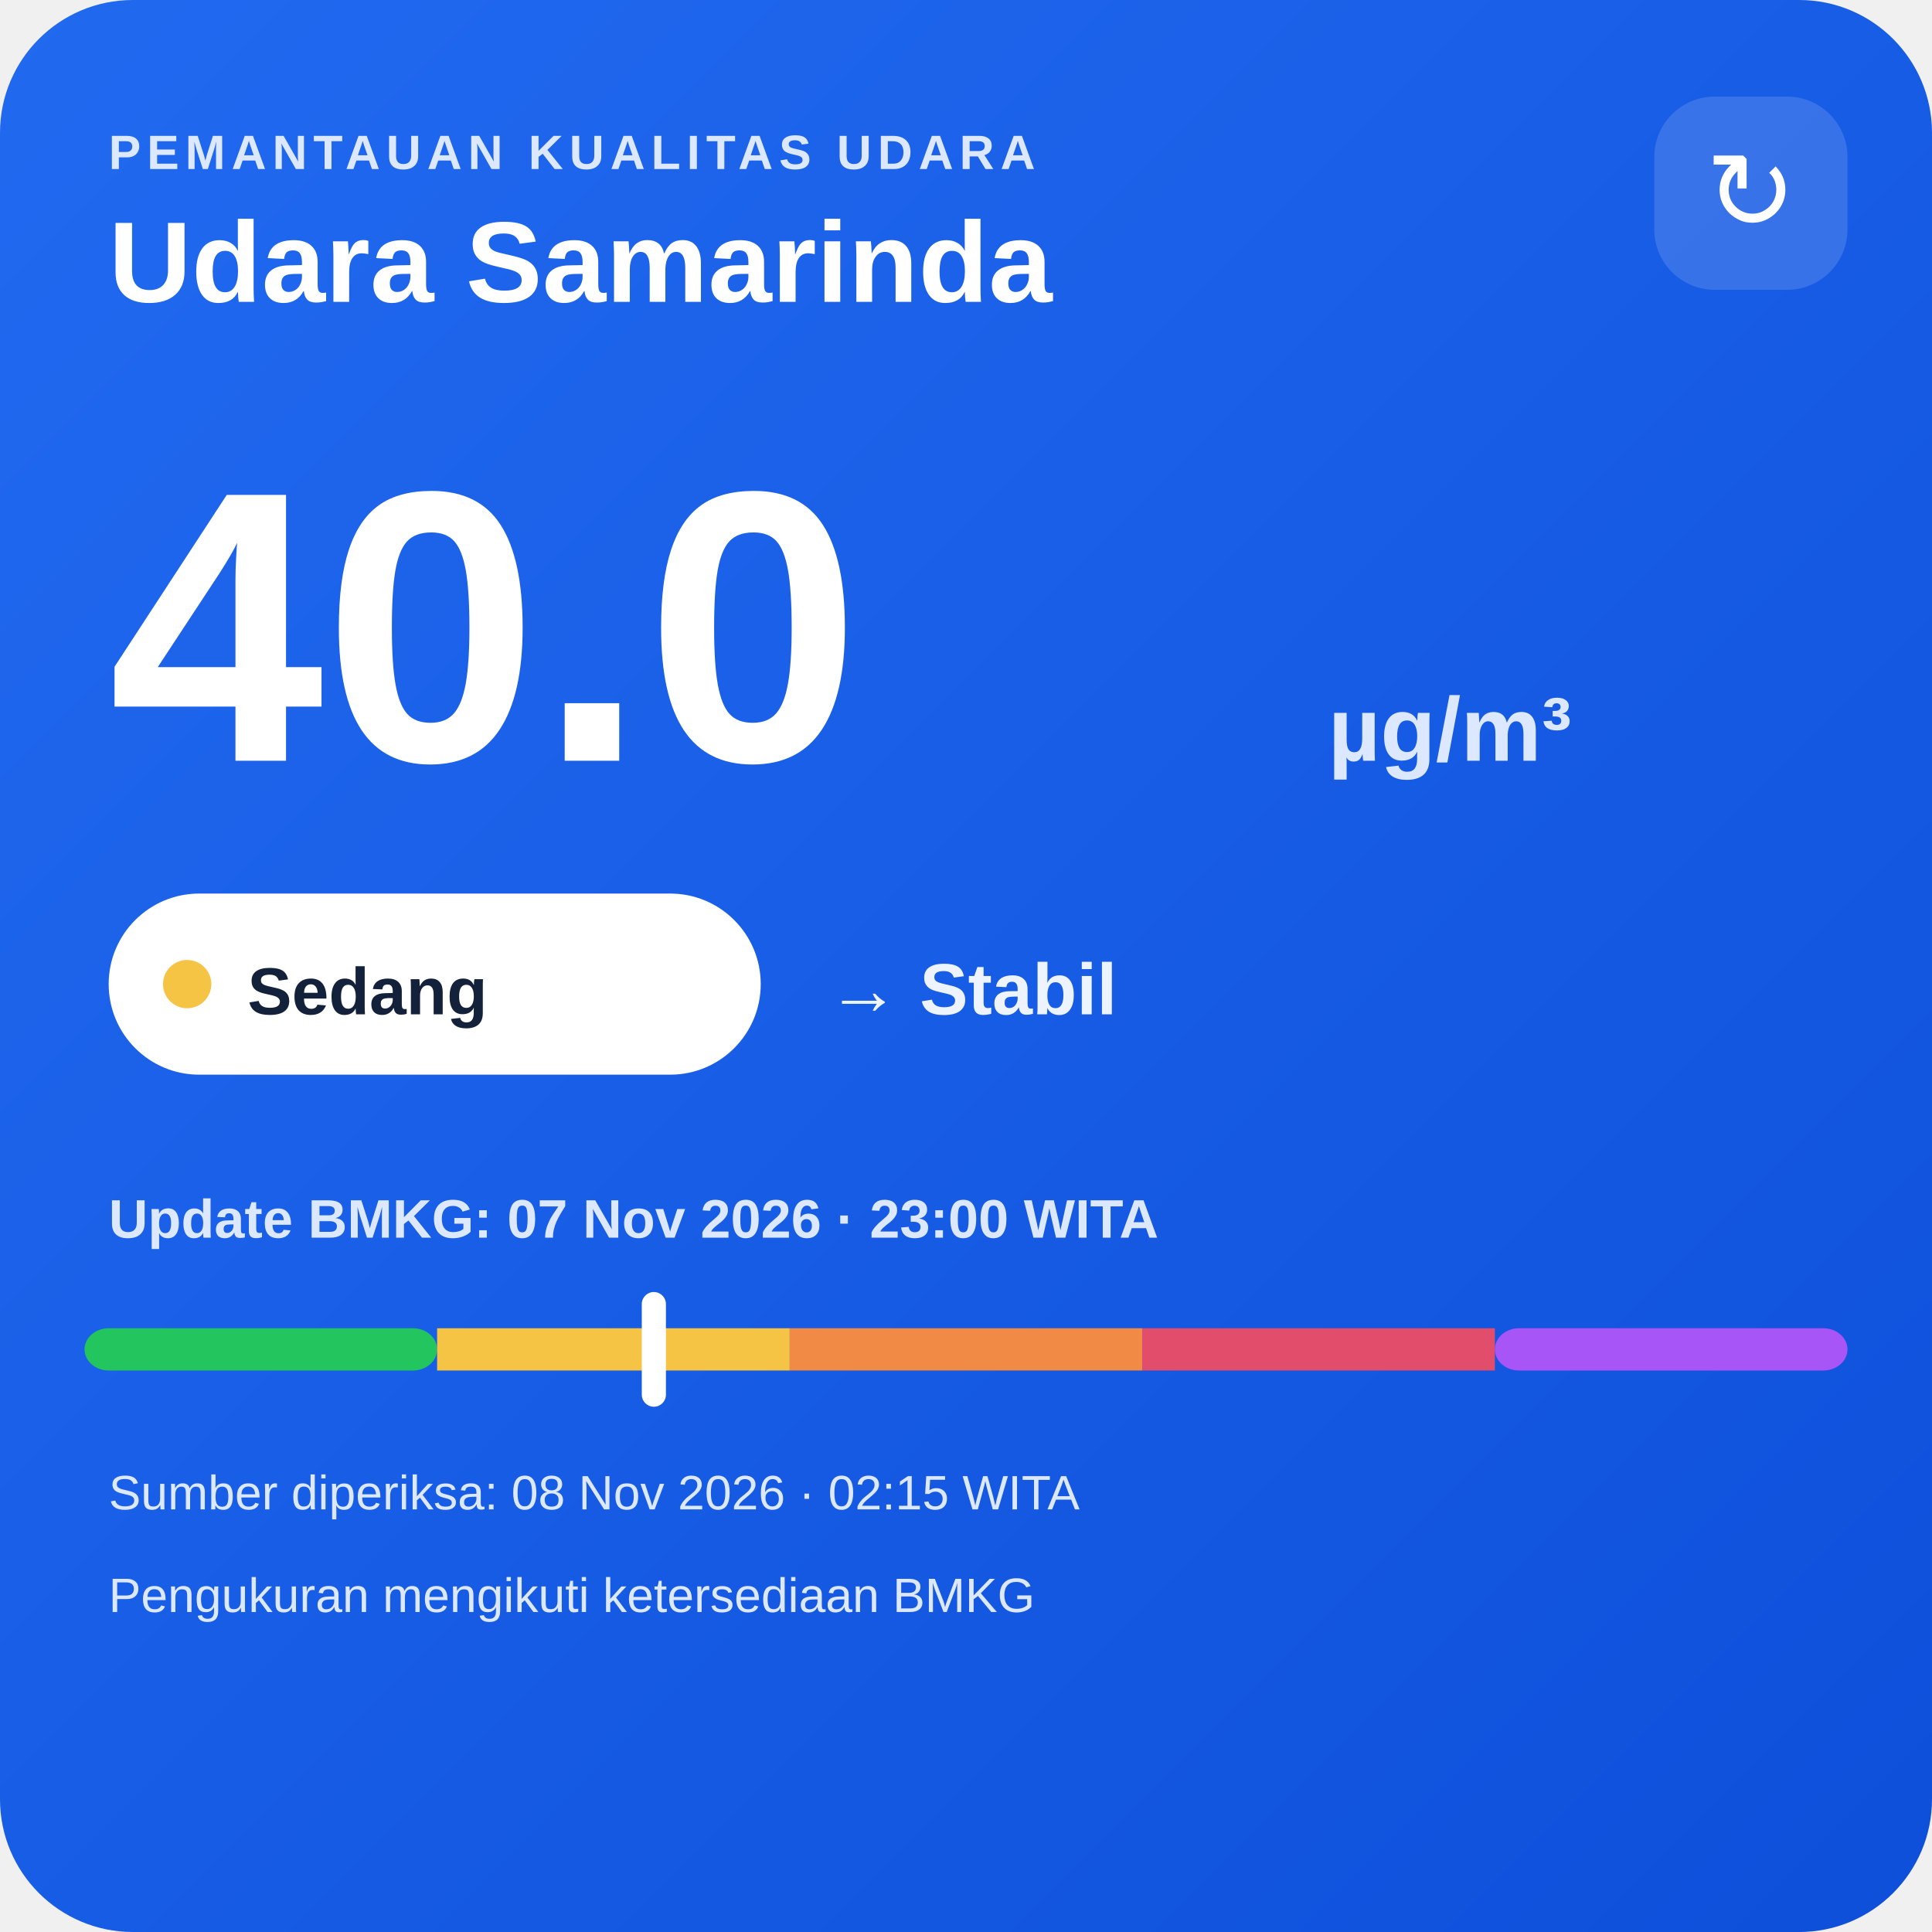
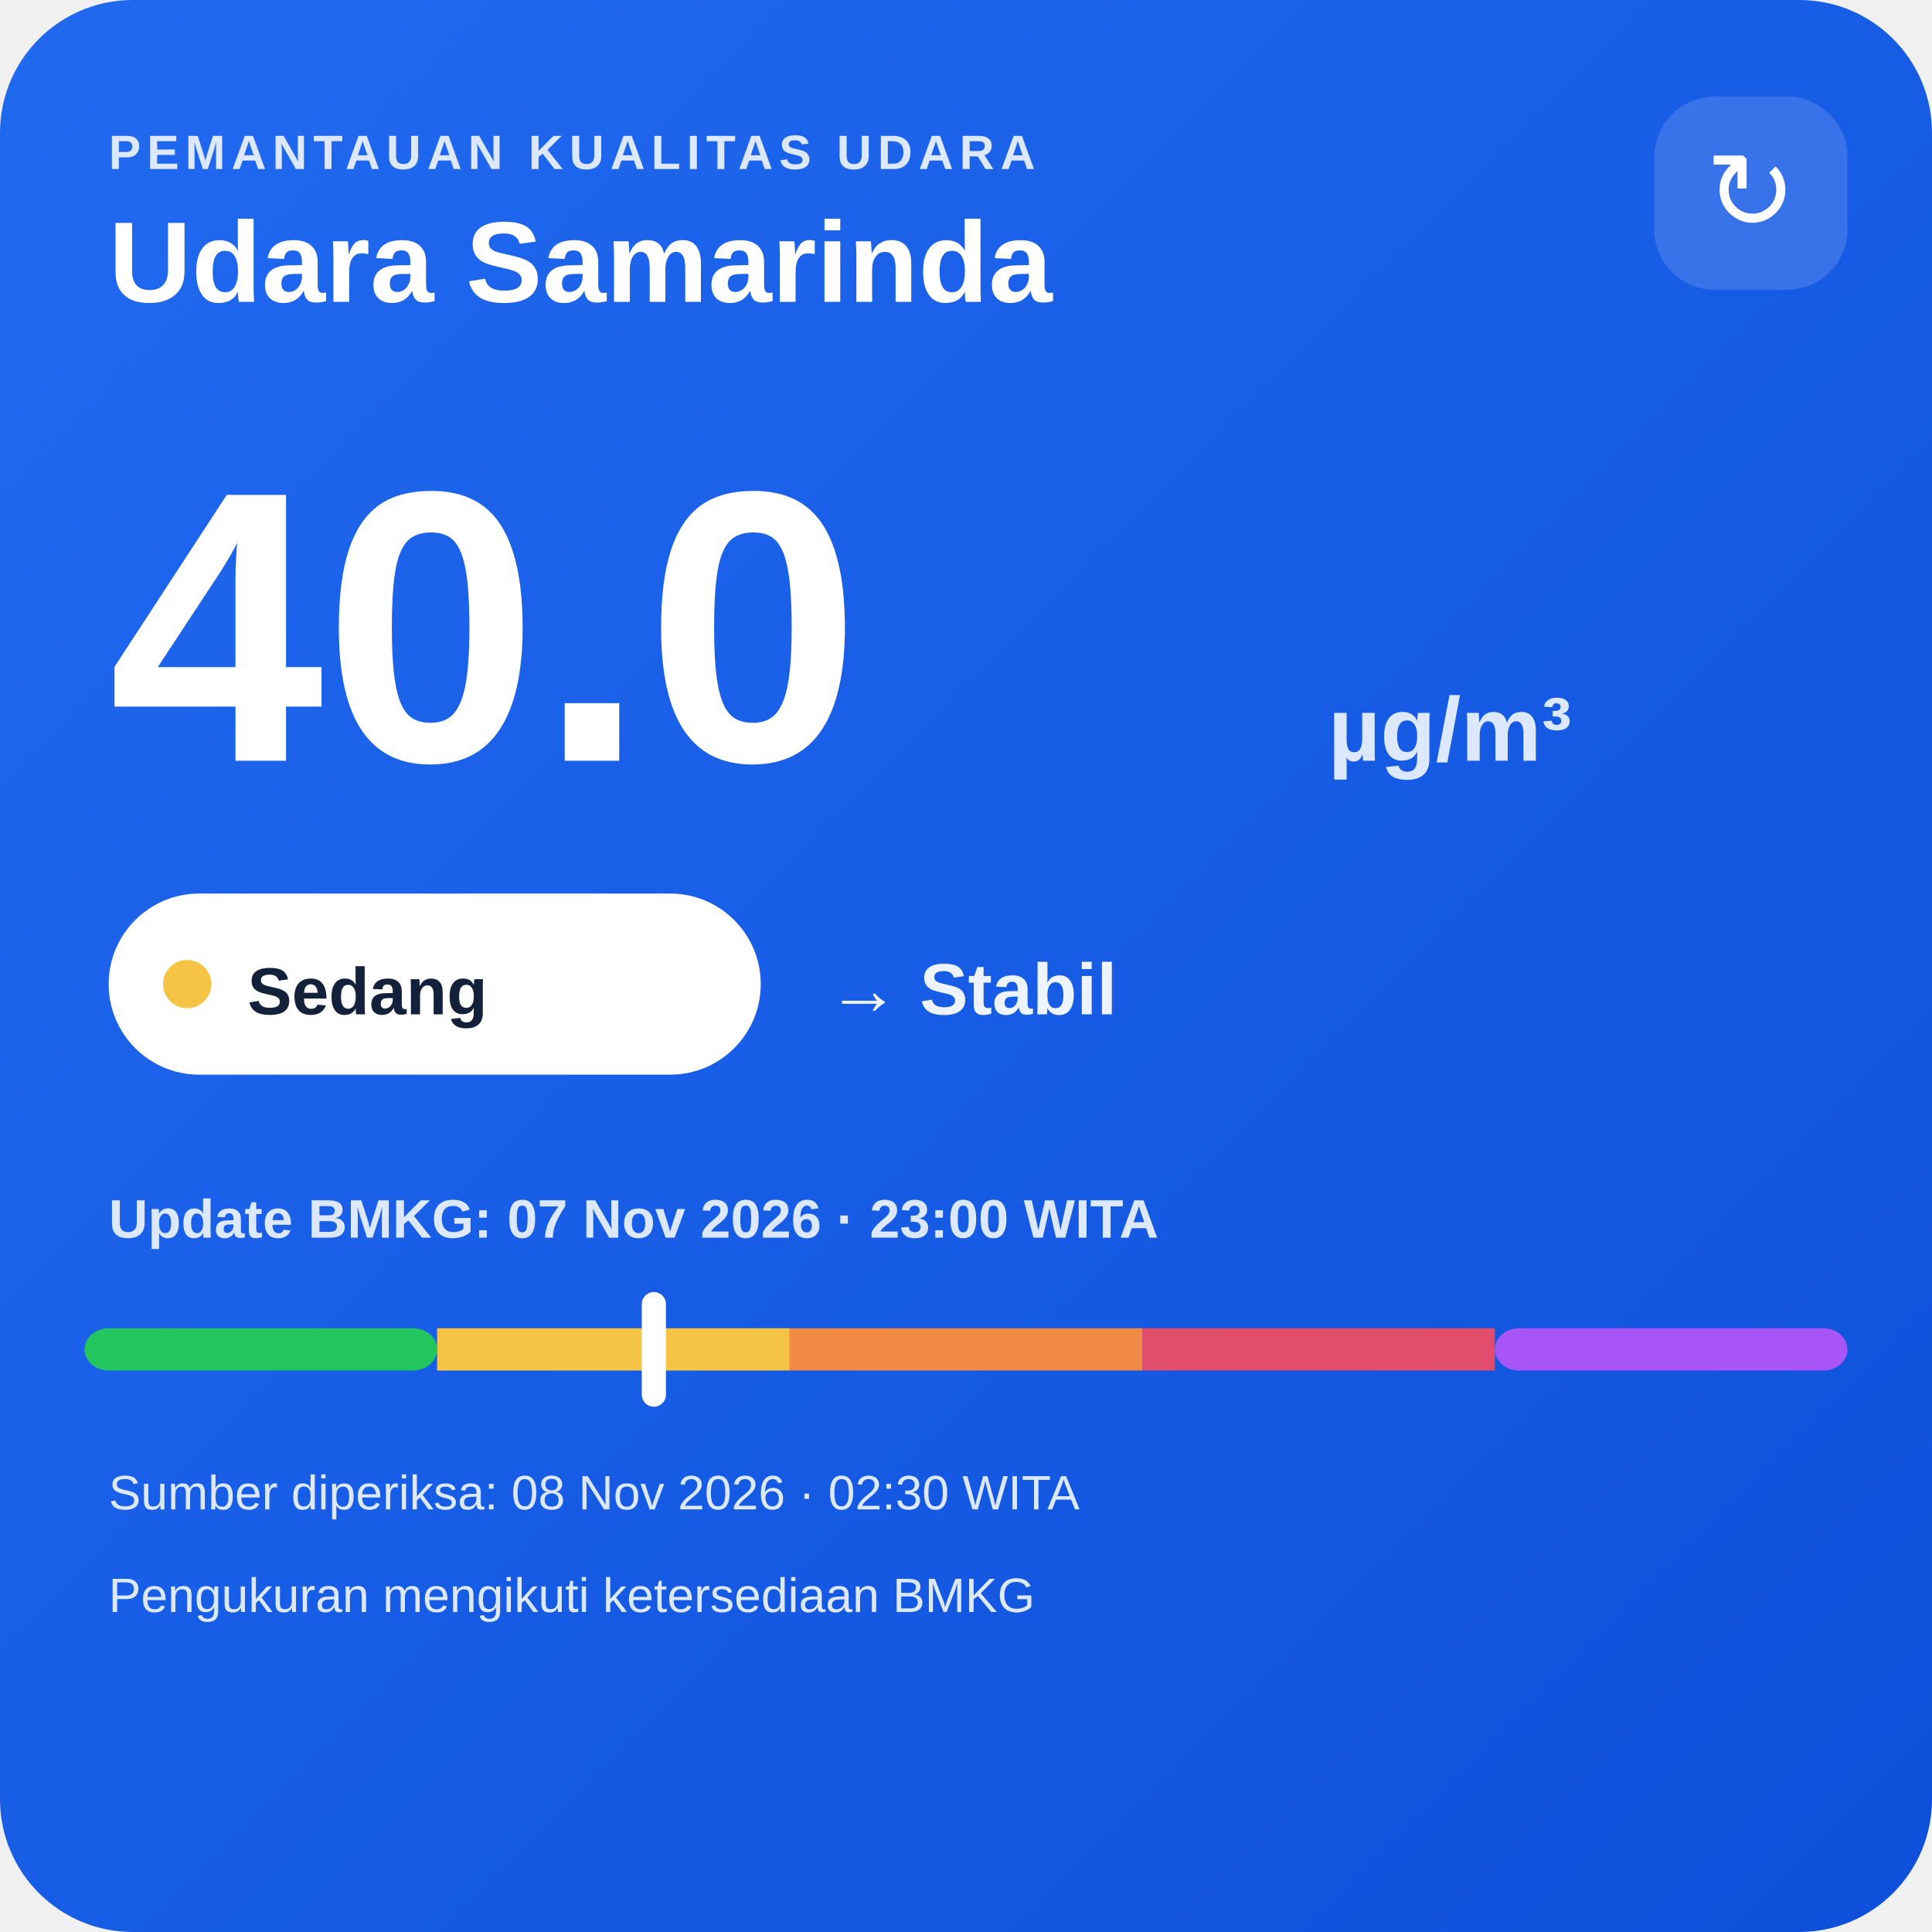
<svg xmlns="http://www.w3.org/2000/svg" width="320" height="320" viewBox="0 0 320 320">
  <defs>
    <linearGradient id="bg" x1="0" y1="0" x2="1" y2="1">
      <stop offset="0" stop-color="#216af0" />
      <stop offset="1" stop-color="#0e4fda" />
    </linearGradient>
  </defs>
  <rect width="320" height="320" rx="22" fill="url(#bg)" />
  <text x="18" y="28" fill="#dce8ff" font-family="Arial,sans-serif" font-size="8" font-weight="700" letter-spacing="1">PEMANTAUAN KUALITAS UDARA</text>
  <text x="18" y="50" fill="#ffffff" font-family="Arial,sans-serif" font-size="19" font-weight="700">Udara Samarinda</text>
  <rect x="274" y="16" width="32" height="32" rx="10" fill="#ffffff" fill-opacity=".14" />
  <text x="290" y="38" text-anchor="middle" fill="#ffffff" font-family="Arial,sans-serif" font-size="18">↻</text>
  <text x="18" y="126" fill="#ffffff" font-family="Arial,sans-serif" font-size="64" font-weight="800">40.0</text>
  <text x="220" y="126" fill="#dce8ff" font-family="Arial,sans-serif" font-size="15" font-weight="700">µg/m³</text>
  <rect x="18" y="148" width="108" height="30" rx="15" fill="#ffffff" />
  <circle cx="31" cy="163" r="4" fill="#f6c445" />
  <text x="41" y="168" fill="#13213a" font-family="Arial,sans-serif" font-size="11" font-weight="700">Sedang</text>
  <text x="137" y="168" fill="#eef4ff" font-family="Arial,sans-serif" font-size="12" font-weight="700">→ Stabil</text>
  <text x="18" y="205" fill="#dce8ff" font-family="Arial,sans-serif" font-size="9" font-weight="700">Update BMKG: 07 Nov 2026 · 23:00 WITA</text>
  <rect x="14" y="220" width="58.4" height="7" rx="4" fill="#22c55e" />
  <rect x="72.4" y="220" width="58.4" height="7" fill="#f6c445" />
  <rect x="130.8" y="220" width="58.4" height="7" fill="#f08a45" />
  <rect x="189.2" y="220" width="58.4" height="7" fill="#e24d6b" />
  <rect x="247.6" y="220" width="58.4" height="7" rx="4" fill="#a855f7" />
  <rect x="106.3" y="214" width="4" height="19" rx="2" fill="#ffffff" />
-   <text x="18" y="250" fill="#dce8ff" font-family="Arial,sans-serif" font-size="8">Sumber diperiksa: 08 Nov 2026 · 02:15 WITA</text>
+   <text x="18" y="250" fill="#dce8ff" font-family="Arial,sans-serif" font-size="8">Sumber diperiksa: 08 Nov 2026 · 02:30 WITA</text>
  <text x="18" y="267" fill="#dce8ff" font-family="Arial,sans-serif" font-size="8">Pengukuran mengikuti ketersediaan BMKG</text>
</svg>
